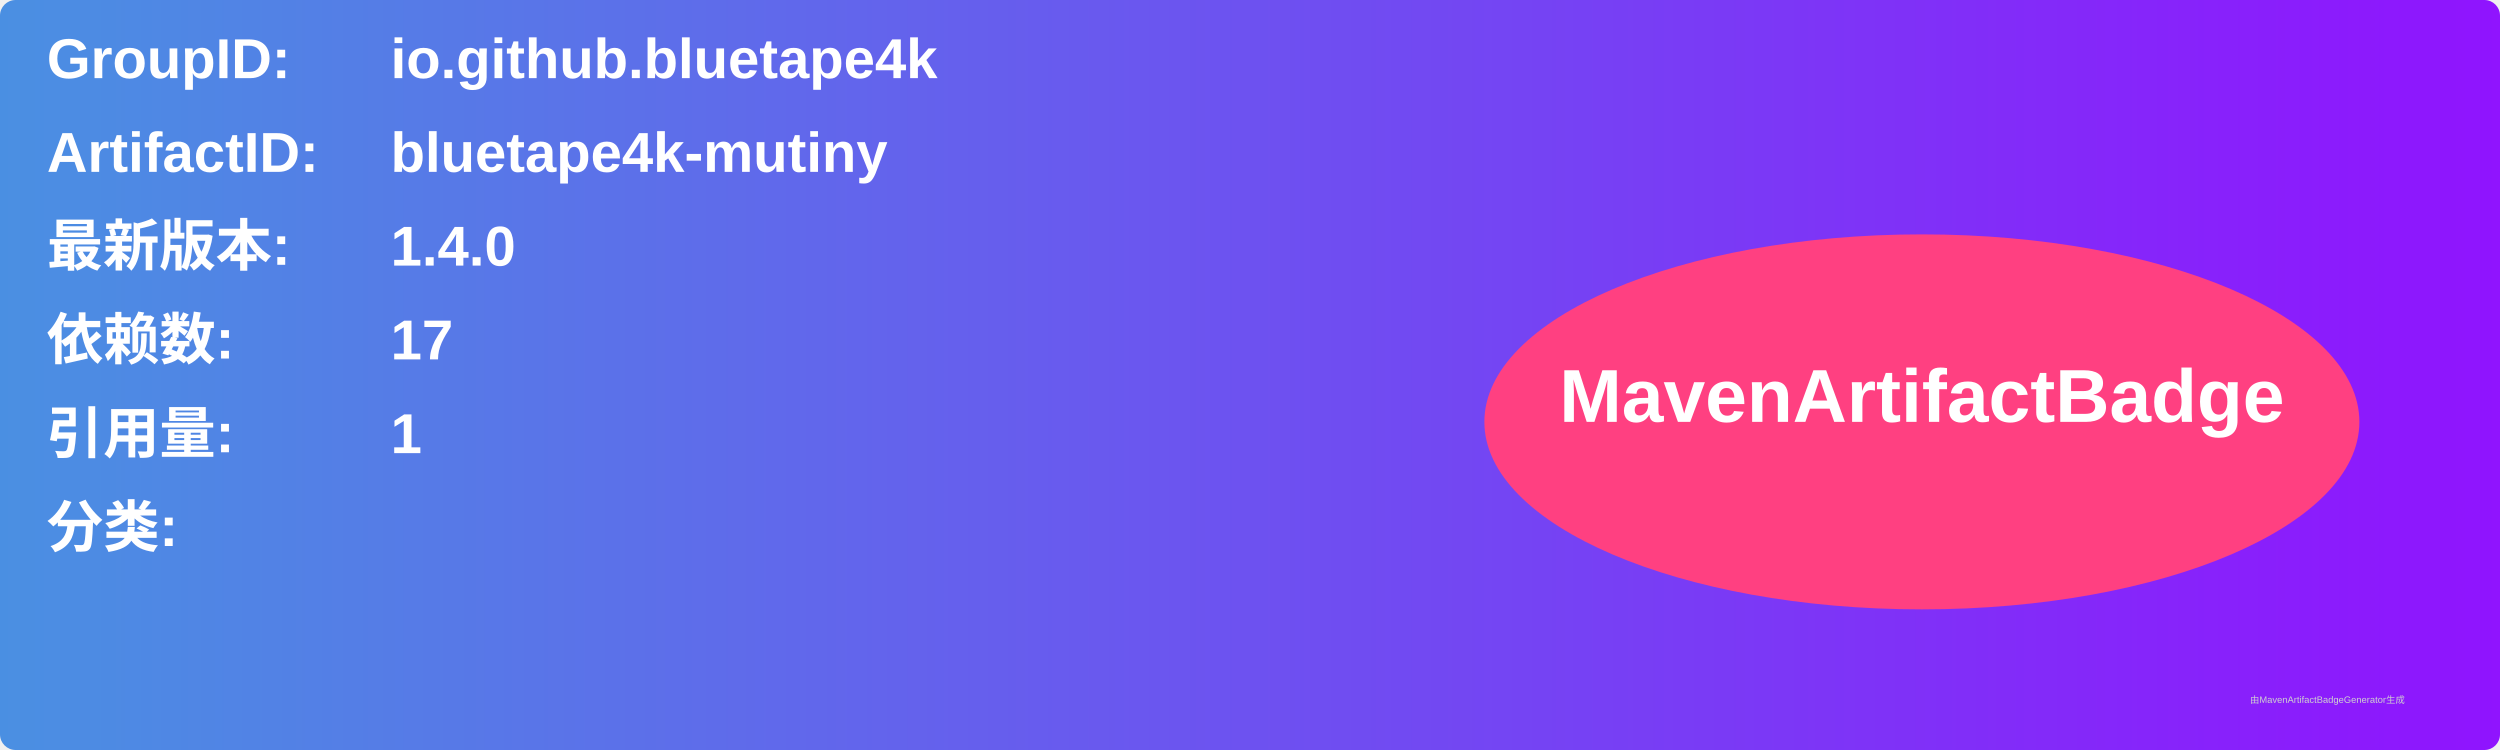
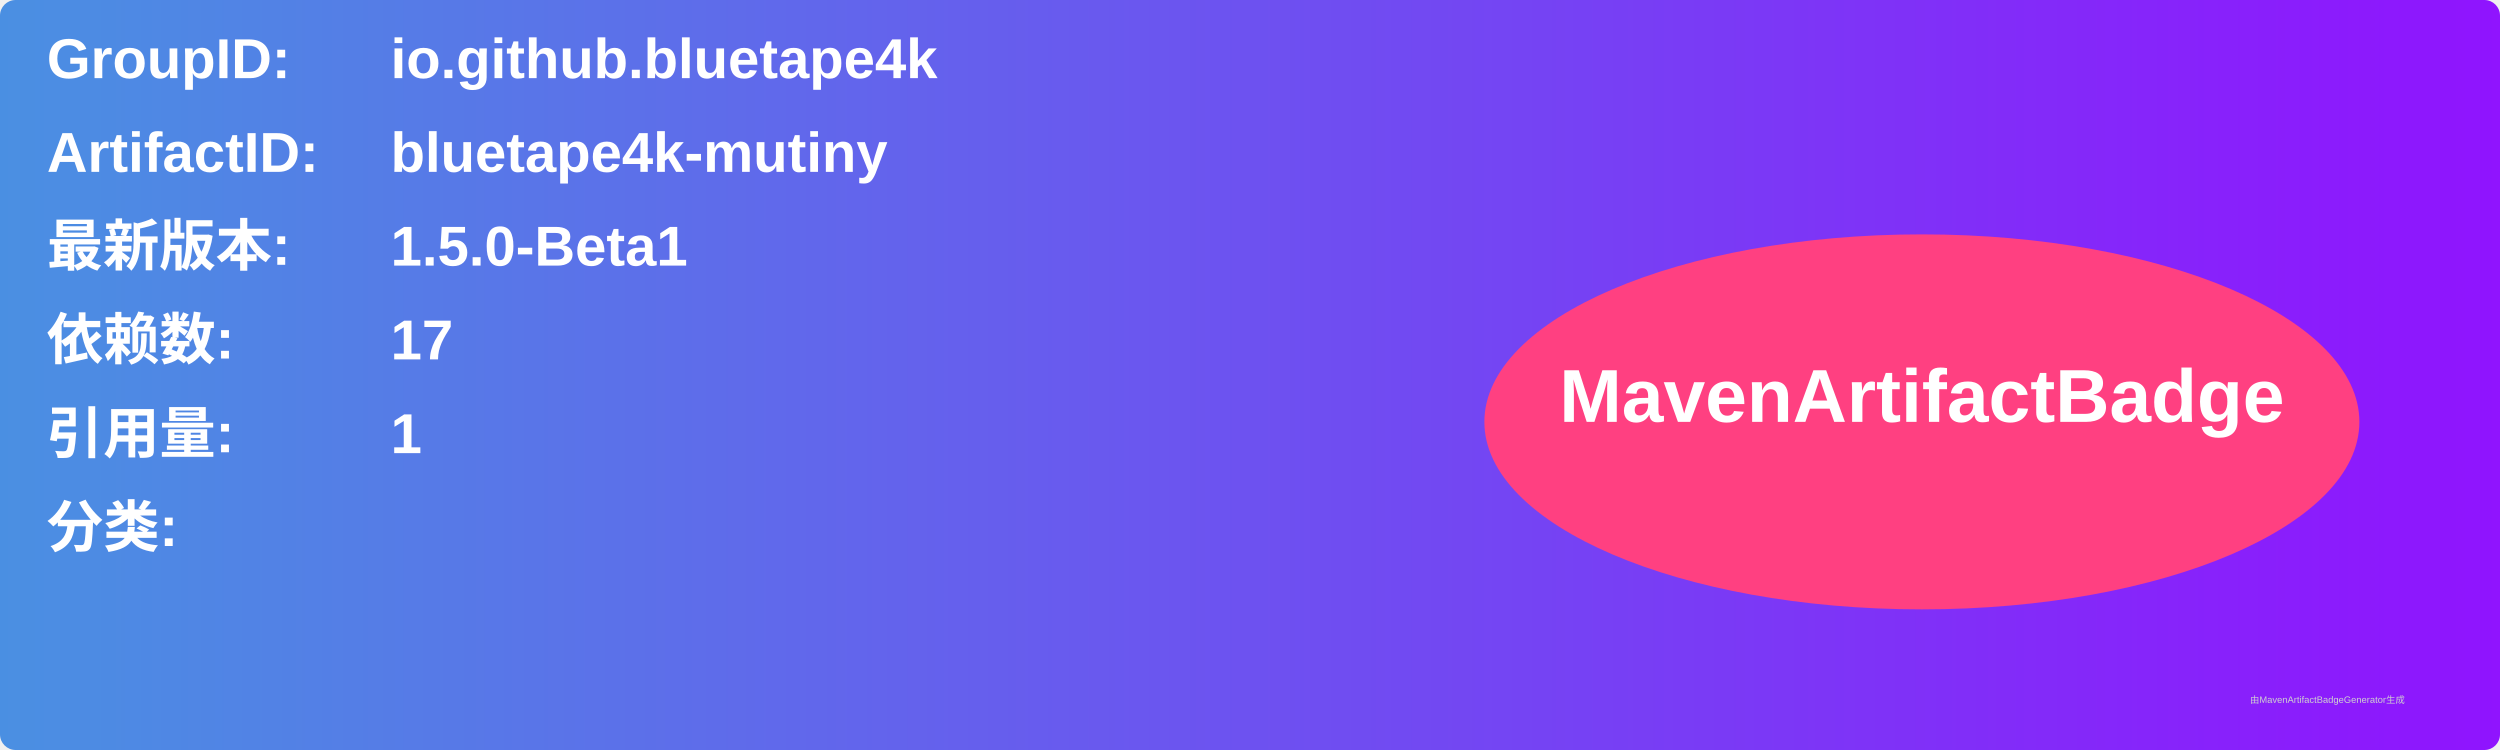
<svg xmlns="http://www.w3.org/2000/svg" width="800" height="240" viewBox="0 0 800 240">
  <linearGradient id="grad" x1="0%" y1="0%" x2="100%" y2="0%">
    <stop offset="0%" stop-color="#4a90e2" />
    <stop offset="100%" stop-color="#9013fe" />
  </linearGradient>
  <rect width="100%" height="100%" rx="5" ry="5" fill="url(#grad)" />
  <g transform="translate(15, 15)">
    <text x="0" y="10" font-family="Arial" font-size="18" fill="white" font-weight="bold" width="260">GroupID:</text>
    <text x="110" y="10" font-family="Arial" font-size="18" fill="white" font-weight="bold" width="460">io.github.bluetape4k</text>
    <text x="0" y="40" font-family="Arial" font-size="18" fill="white" font-weight="bold" width="260">ArtifactID:</text>
    <text x="110" y="40" font-family="Arial" font-size="18" fill="white" font-weight="bold" width="460">bluetape4k-mutiny</text>
    <text x="0" y="70" font-family="Arial" font-size="18" fill="white" font-weight="bold">最新版本:</text>
    <text x="110" y="70" font-family="Arial" font-size="18" fill="white" font-weight="bold">
-       <tspan font-weight="bold">1.4.0</tspan>
+       <tspan font-weight="bold">1.5.0-Beta1</tspan>
    </text>
    <text x="0" y="100" font-family="Arial" font-size="18" fill="white" font-weight="bold">依赖数: </text>
    <text x="110" y="100" font-family="Arial" font-size="18" fill="white">
      <tspan font-weight="bold">17</tspan>
    </text>
    <text x="0" y="130" font-family="Arial" font-size="18" fill="white" font-weight="bold">引用量: </text>
    <text x="110" y="130" font-family="Arial" font-size="18" fill="white">
      <tspan font-weight="bold">1</tspan>
    </text>
    <text x="0" y="160" font-family="Arial" font-size="18" fill="white" font-weight="bold">分类:</text>
    <text x="10" y="190" font-family="Arial" font-size="10" fill="white">
      <tspan font-weight="bold" />
    </text>
    <ellipse cx="600" cy="120" rx="140" ry="60" fill="#ff4081" />
    <text x="600" y="120" text-anchor="middle" font-family="Arial" font-size="24" fill="white" font-weight="bold">MavenArtifactBadge</text>
  </g>
  <text x="720" y="225" font-family="Arial" font-size="3" fill="#d0d0d0">由MavenArtifactBadgeGenerator生成</text>
</svg>
